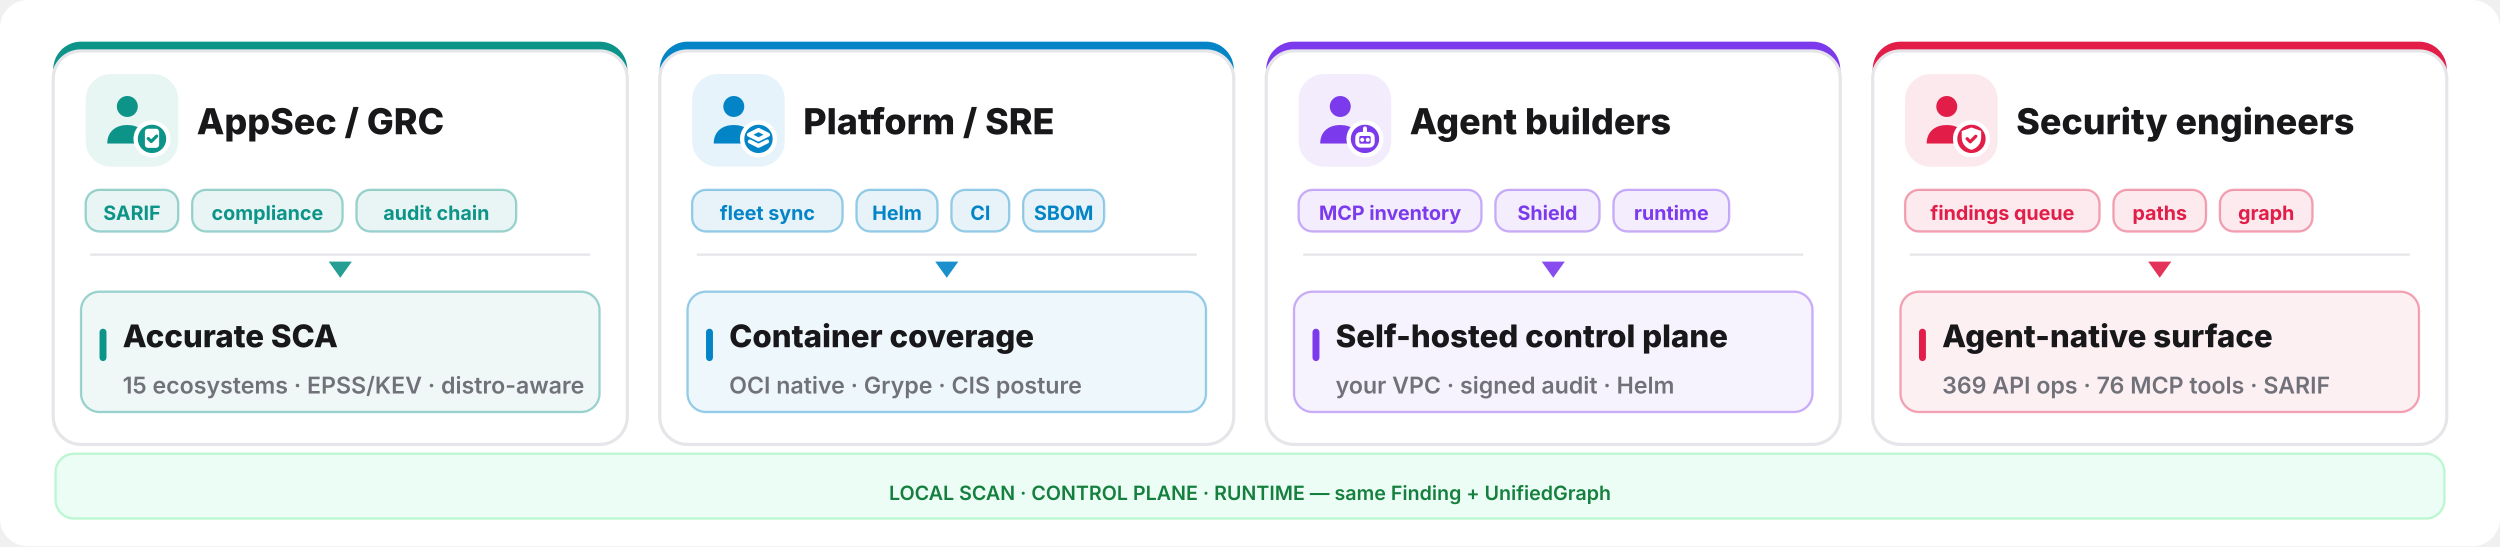
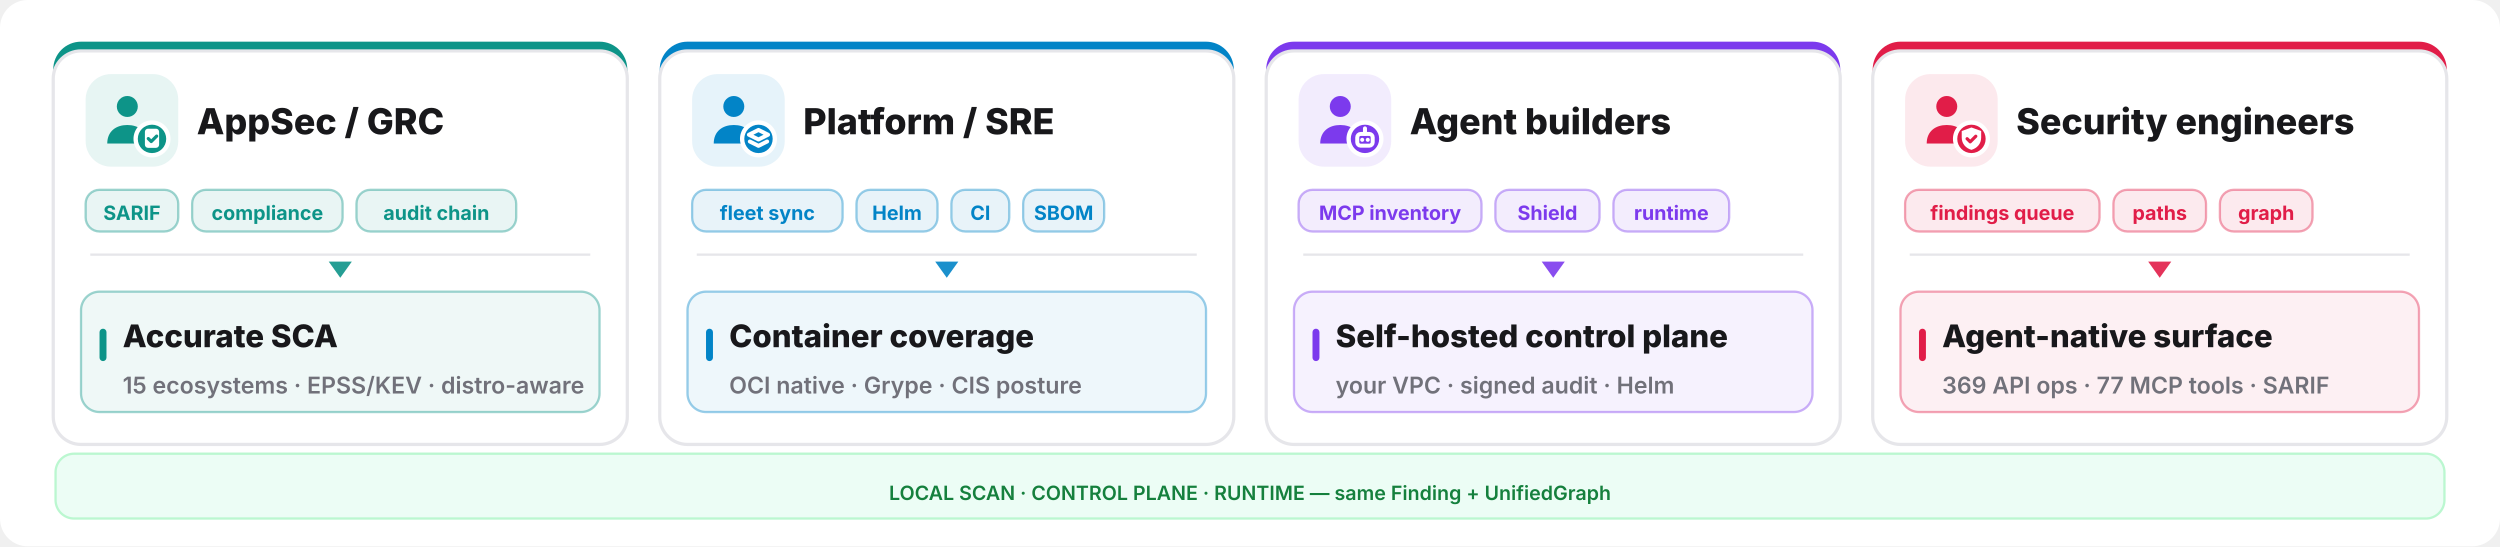
<svg xmlns="http://www.w3.org/2000/svg" width="1080" height="236" viewBox="0 0 1080 236" fill="none">
  <rect width="1080" height="236" rx="12" fill="#ffffff" />
  <rect x="23" y="18" width="248" height="174" rx="12" fill="#0d9488" />
  <rect x="23" y="22" width="248" height="170" rx="12" fill="#ffffff" stroke="#e6e6ea" stroke-width="1.4" />
  <rect x="37" y="32" width="40" height="40" rx="11" fill="#0d9488" opacity="0.10" />
  <g transform="translate(41,36) scale(1.333333)">
    <circle cx="10.5" cy="7.5" r="3.4" fill="#0d9488" />
    <path d="M4 19.5c0-4 2.9-6 6.5-6s6.5 2 6.5 6z" fill="#0d9488" />
    <circle cx="18.5" cy="18" r="6" fill="#ffffff" />
    <circle cx="18.5" cy="18" r="4.6" fill="#0d9488" />
    <g fill="none" stroke="#ffffff" stroke-width="1.3" stroke-linecap="round" stroke-linejoin="round">
      <rect x="16.2" y="14.7" width="4.6" height="6.2" rx="1" fill="#ffffff" stroke="none" />
      <path d="M17.3 17.9l.95.95 1.75-1.75" stroke="#0d9488" stroke-width="1.05" />
    </g>
  </g>
  <text x="85" y="58" font-family="Inter,system-ui,sans-serif" font-size="15.5" font-weight="800" fill="#18181b">AppSec / GRC</text>
  <rect x="37" y="82" width="40" height="18" rx="6" fill="#0d9488" fill-opacity="0.09" stroke="#0d9488" stroke-opacity="0.4" />
  <text x="57.0" y="95" text-anchor="middle" font-family="Inter,system-ui,sans-serif" font-size="8.5" font-weight="700" fill="#0d9488">SARIF</text>
  <rect x="83" y="82" width="65" height="18" rx="6" fill="#0d9488" fill-opacity="0.09" stroke="#0d9488" stroke-opacity="0.4" />
  <text x="115.5" y="95" text-anchor="middle" font-family="Inter,system-ui,sans-serif" font-size="8.5" font-weight="700" fill="#0d9488">compliance</text>
  <rect x="154" y="82" width="69" height="18" rx="6" fill="#0d9488" fill-opacity="0.09" stroke="#0d9488" stroke-opacity="0.4" />
  <text x="188.5" y="95" text-anchor="middle" font-family="Inter,system-ui,sans-serif" font-size="8.5" font-weight="700" fill="#0d9488">audit chain</text>
  <line x1="39" y1="110" x2="255" y2="110" stroke="#e6e6ea" stroke-width="1" />
  <polygon points="147,120 142,113 152,113" fill="#0d9488" opacity="0.9" />
  <rect x="35" y="126" width="224" height="52" rx="8" fill="#0d9488" opacity="0.07" />
  <rect x="35" y="126" width="224" height="52" rx="8" fill="none" stroke="#0d9488" opacity="0.4" />
  <rect x="43" y="142" width="3" height="14" rx="1.5" fill="#0d9488" />
  <text x="53" y="150" font-family="Inter,system-ui,sans-serif" font-size="13.5" font-weight="800" fill="#18181b">Accurate SCA</text>
  <text x="53" y="170" font-family="Inter,system-ui,sans-serif" font-size="10" font-weight="600" fill="#71717a">15 ecosystems · EPSS/KEV · distro-aware</text>
  <rect x="285" y="18" width="248" height="174" rx="12" fill="#0284c7" />
  <rect x="285" y="22" width="248" height="170" rx="12" fill="#ffffff" stroke="#e6e6ea" stroke-width="1.4" />
  <rect x="299" y="32" width="40" height="40" rx="11" fill="#0284c7" opacity="0.10" />
  <g transform="translate(303,36) scale(1.333333)">
    <circle cx="10.5" cy="7.5" r="3.4" fill="#0284c7" />
    <path d="M4 19.5c0-4 2.9-6 6.5-6s6.5 2 6.5 6z" fill="#0284c7" />
    <circle cx="18.5" cy="18" r="6" fill="#ffffff" />
    <circle cx="18.5" cy="18" r="4.6" fill="#0284c7" />
    <g fill="none" stroke="#ffffff" stroke-width="1.3" stroke-linecap="round" stroke-linejoin="round">
      <path d="M18.5 15.1l3.1 1.55-3.1 1.55-3.1-1.55z" />
      <path d="M15.7 18.85l2.8 1.4 2.8-1.4" />
    </g>
  </g>
  <text x="347" y="58" font-family="Inter,system-ui,sans-serif" font-size="15.5" font-weight="800" fill="#18181b">Platform / SRE</text>
  <rect x="299" y="82" width="65" height="18" rx="6" fill="#0284c7" fill-opacity="0.09" stroke="#0284c7" stroke-opacity="0.4" />
  <text x="331.5" y="95" text-anchor="middle" font-family="Inter,system-ui,sans-serif" font-size="8.5" font-weight="700" fill="#0284c7">fleet sync</text>
  <rect x="370" y="82" width="35" height="18" rx="6" fill="#0284c7" fill-opacity="0.09" stroke="#0284c7" stroke-opacity="0.4" />
  <text x="387.5" y="95" text-anchor="middle" font-family="Inter,system-ui,sans-serif" font-size="8.5" font-weight="700" fill="#0284c7">Helm</text>
  <rect x="411" y="82" width="25" height="18" rx="6" fill="#0284c7" fill-opacity="0.09" stroke="#0284c7" stroke-opacity="0.4" />
  <text x="423.5" y="95" text-anchor="middle" font-family="Inter,system-ui,sans-serif" font-size="8.5" font-weight="700" fill="#0284c7">CI</text>
  <rect x="442" y="82" width="35" height="18" rx="6" fill="#0284c7" fill-opacity="0.09" stroke="#0284c7" stroke-opacity="0.4" />
  <text x="459.5" y="95" text-anchor="middle" font-family="Inter,system-ui,sans-serif" font-size="8.5" font-weight="700" fill="#0284c7">SBOM</text>
  <line x1="301" y1="110" x2="517" y2="110" stroke="#e6e6ea" stroke-width="1" />
  <polygon points="409,120 404,113 414,113" fill="#0284c7" opacity="0.9" />
  <rect x="297" y="126" width="224" height="52" rx="8" fill="#0284c7" opacity="0.07" />
  <rect x="297" y="126" width="224" height="52" rx="8" fill="none" stroke="#0284c7" opacity="0.4" />
  <rect x="305" y="142" width="3" height="14" rx="1.5" fill="#0284c7" />
  <text x="315" y="150" font-family="Inter,system-ui,sans-serif" font-size="13.5" font-weight="800" fill="#18181b">Container coverage</text>
  <text x="315" y="170" font-family="Inter,system-ui,sans-serif" font-size="10" font-weight="600" fill="#71717a">OCI native · Grype · CIS posture</text>
  <rect x="547" y="18" width="248" height="174" rx="12" fill="#7c3aed" />
  <rect x="547" y="22" width="248" height="170" rx="12" fill="#ffffff" stroke="#e6e6ea" stroke-width="1.4" />
  <rect x="561" y="32" width="40" height="40" rx="11" fill="#7c3aed" opacity="0.10" />
  <g transform="translate(565,36) scale(1.333333)">
    <circle cx="10.5" cy="7.5" r="3.4" fill="#7c3aed" />
    <path d="M4 19.5c0-4 2.9-6 6.5-6s6.5 2 6.5 6z" fill="#7c3aed" />
    <circle cx="18.5" cy="18" r="6" fill="#ffffff" />
    <circle cx="18.5" cy="18" r="4.6" fill="#7c3aed" />
    <g fill="none" stroke="#ffffff" stroke-width="1.3" stroke-linecap="round" stroke-linejoin="round">
      <rect x="16" y="16.4" width="5" height="3.8" rx="1.1" />
      <path d="M17.6 18.3h.01 M19.4 18.3h.01 M18.5 14.6v1.8" />
    </g>
  </g>
  <text x="609" y="58" font-family="Inter,system-ui,sans-serif" font-size="15.5" font-weight="800" fill="#18181b">Agent builders</text>
  <rect x="561" y="82" width="79" height="18" rx="6" fill="#7c3aed" fill-opacity="0.09" stroke="#7c3aed" stroke-opacity="0.4" />
  <text x="600.5" y="95" text-anchor="middle" font-family="Inter,system-ui,sans-serif" font-size="8.5" font-weight="700" fill="#7c3aed">MCP inventory</text>
  <rect x="646" y="82" width="45" height="18" rx="6" fill="#7c3aed" fill-opacity="0.09" stroke="#7c3aed" stroke-opacity="0.4" />
  <text x="668.5" y="95" text-anchor="middle" font-family="Inter,system-ui,sans-serif" font-size="8.5" font-weight="700" fill="#7c3aed">Shield</text>
  <rect x="697" y="82" width="50" height="18" rx="6" fill="#7c3aed" fill-opacity="0.09" stroke="#7c3aed" stroke-opacity="0.4" />
  <text x="722.0" y="95" text-anchor="middle" font-family="Inter,system-ui,sans-serif" font-size="8.5" font-weight="700" fill="#7c3aed">runtime</text>
  <line x1="563" y1="110" x2="779" y2="110" stroke="#e6e6ea" stroke-width="1" />
  <polygon points="671,120 666,113 676,113" fill="#7c3aed" opacity="0.9" />
  <rect x="559" y="126" width="224" height="52" rx="8" fill="#7c3aed" opacity="0.07" />
  <rect x="559" y="126" width="224" height="52" rx="8" fill="none" stroke="#7c3aed" opacity="0.4" />
  <rect x="567" y="142" width="3" height="14" rx="1.5" fill="#7c3aed" />
  <text x="577" y="150" font-family="Inter,system-ui,sans-serif" font-size="13.5" font-weight="800" fill="#18181b">Self-hosted control plane</text>
  <text x="577" y="170" font-family="Inter,system-ui,sans-serif" font-size="10" font-weight="600" fill="#71717a">your VPC · signed audit · Helm</text>
  <rect x="809" y="18" width="248" height="174" rx="12" fill="#e11d48" />
  <rect x="809" y="22" width="248" height="170" rx="12" fill="#ffffff" stroke="#e6e6ea" stroke-width="1.4" />
  <rect x="823" y="32" width="40" height="40" rx="11" fill="#e11d48" opacity="0.10" />
  <g transform="translate(827,36) scale(1.333333)">
    <circle cx="10.5" cy="7.5" r="3.4" fill="#e11d48" />
    <path d="M4 19.5c0-4 2.9-6 6.5-6s6.5 2 6.5 6z" fill="#e11d48" />
    <circle cx="18.5" cy="18" r="6" fill="#ffffff" />
    <circle cx="18.5" cy="18" r="4.6" fill="#e11d48" />
    <g fill="none" stroke="#ffffff" stroke-width="1.3" stroke-linecap="round" stroke-linejoin="round">
      <path d="M18.5 14.3l3.15 1.15v2.1c0 2.1-1.4 3.5-3.15 4-1.75-.5-3.15-1.9-3.15-4v-2.1z" fill="#ffffff" stroke="none" />
      <path d="M17.1 17.95l1 1 1.8-1.8" stroke="#e11d48" stroke-width="1.05" />
    </g>
  </g>
  <text x="871" y="58" font-family="Inter,system-ui,sans-serif" font-size="15.5" font-weight="800" fill="#18181b">Security engineers</text>
  <rect x="823" y="82" width="84" height="18" rx="6" fill="#e11d48" fill-opacity="0.09" stroke="#e11d48" stroke-opacity="0.4" />
  <text x="865.0" y="95" text-anchor="middle" font-family="Inter,system-ui,sans-serif" font-size="8.5" font-weight="700" fill="#e11d48">findings queue</text>
  <rect x="913" y="82" width="40" height="18" rx="6" fill="#e11d48" fill-opacity="0.09" stroke="#e11d48" stroke-opacity="0.4" />
  <text x="933.0" y="95" text-anchor="middle" font-family="Inter,system-ui,sans-serif" font-size="8.5" font-weight="700" fill="#e11d48">paths</text>
  <rect x="959" y="82" width="40" height="18" rx="6" fill="#e11d48" fill-opacity="0.09" stroke="#e11d48" stroke-opacity="0.4" />
  <text x="979.0" y="95" text-anchor="middle" font-family="Inter,system-ui,sans-serif" font-size="8.5" font-weight="700" fill="#e11d48">graph</text>
  <line x1="825" y1="110" x2="1041" y2="110" stroke="#e6e6ea" stroke-width="1" />
  <polygon points="933,120 928,113 938,113" fill="#e11d48" opacity="0.9" />
  <rect x="821" y="126" width="224" height="52" rx="8" fill="#e11d48" opacity="0.07" />
  <rect x="821" y="126" width="224" height="52" rx="8" fill="none" stroke="#e11d48" opacity="0.4" />
  <rect x="829" y="142" width="3" height="14" rx="1.5" fill="#e11d48" />
  <text x="839" y="150" font-family="Inter,system-ui,sans-serif" font-size="13.5" font-weight="800" fill="#18181b">Agent-native surface</text>
-   <text x="839" y="170" font-family="Inter,system-ui,sans-serif" font-size="10" font-weight="600" fill="#71717a">369 API ops · 76 MCP tools · SARIF</text>
+   <text x="839" y="170" font-family="Inter,system-ui,sans-serif" font-size="10" font-weight="600" fill="#71717a">369 API ops · 77 MCP tools · SARIF</text>
  <rect x="24" y="196" width="1032" height="28" rx="8" fill="#ecfdf5" stroke="#bbf7d0" />
  <text x="540" y="216" text-anchor="middle" font-family="Inter,system-ui,sans-serif" font-size="8.5" font-weight="600" fill="#15803d">LOCAL SCAN · CONTROL PLANE · RUNTIME — same Finding + UnifiedGraph</text>
</svg>
